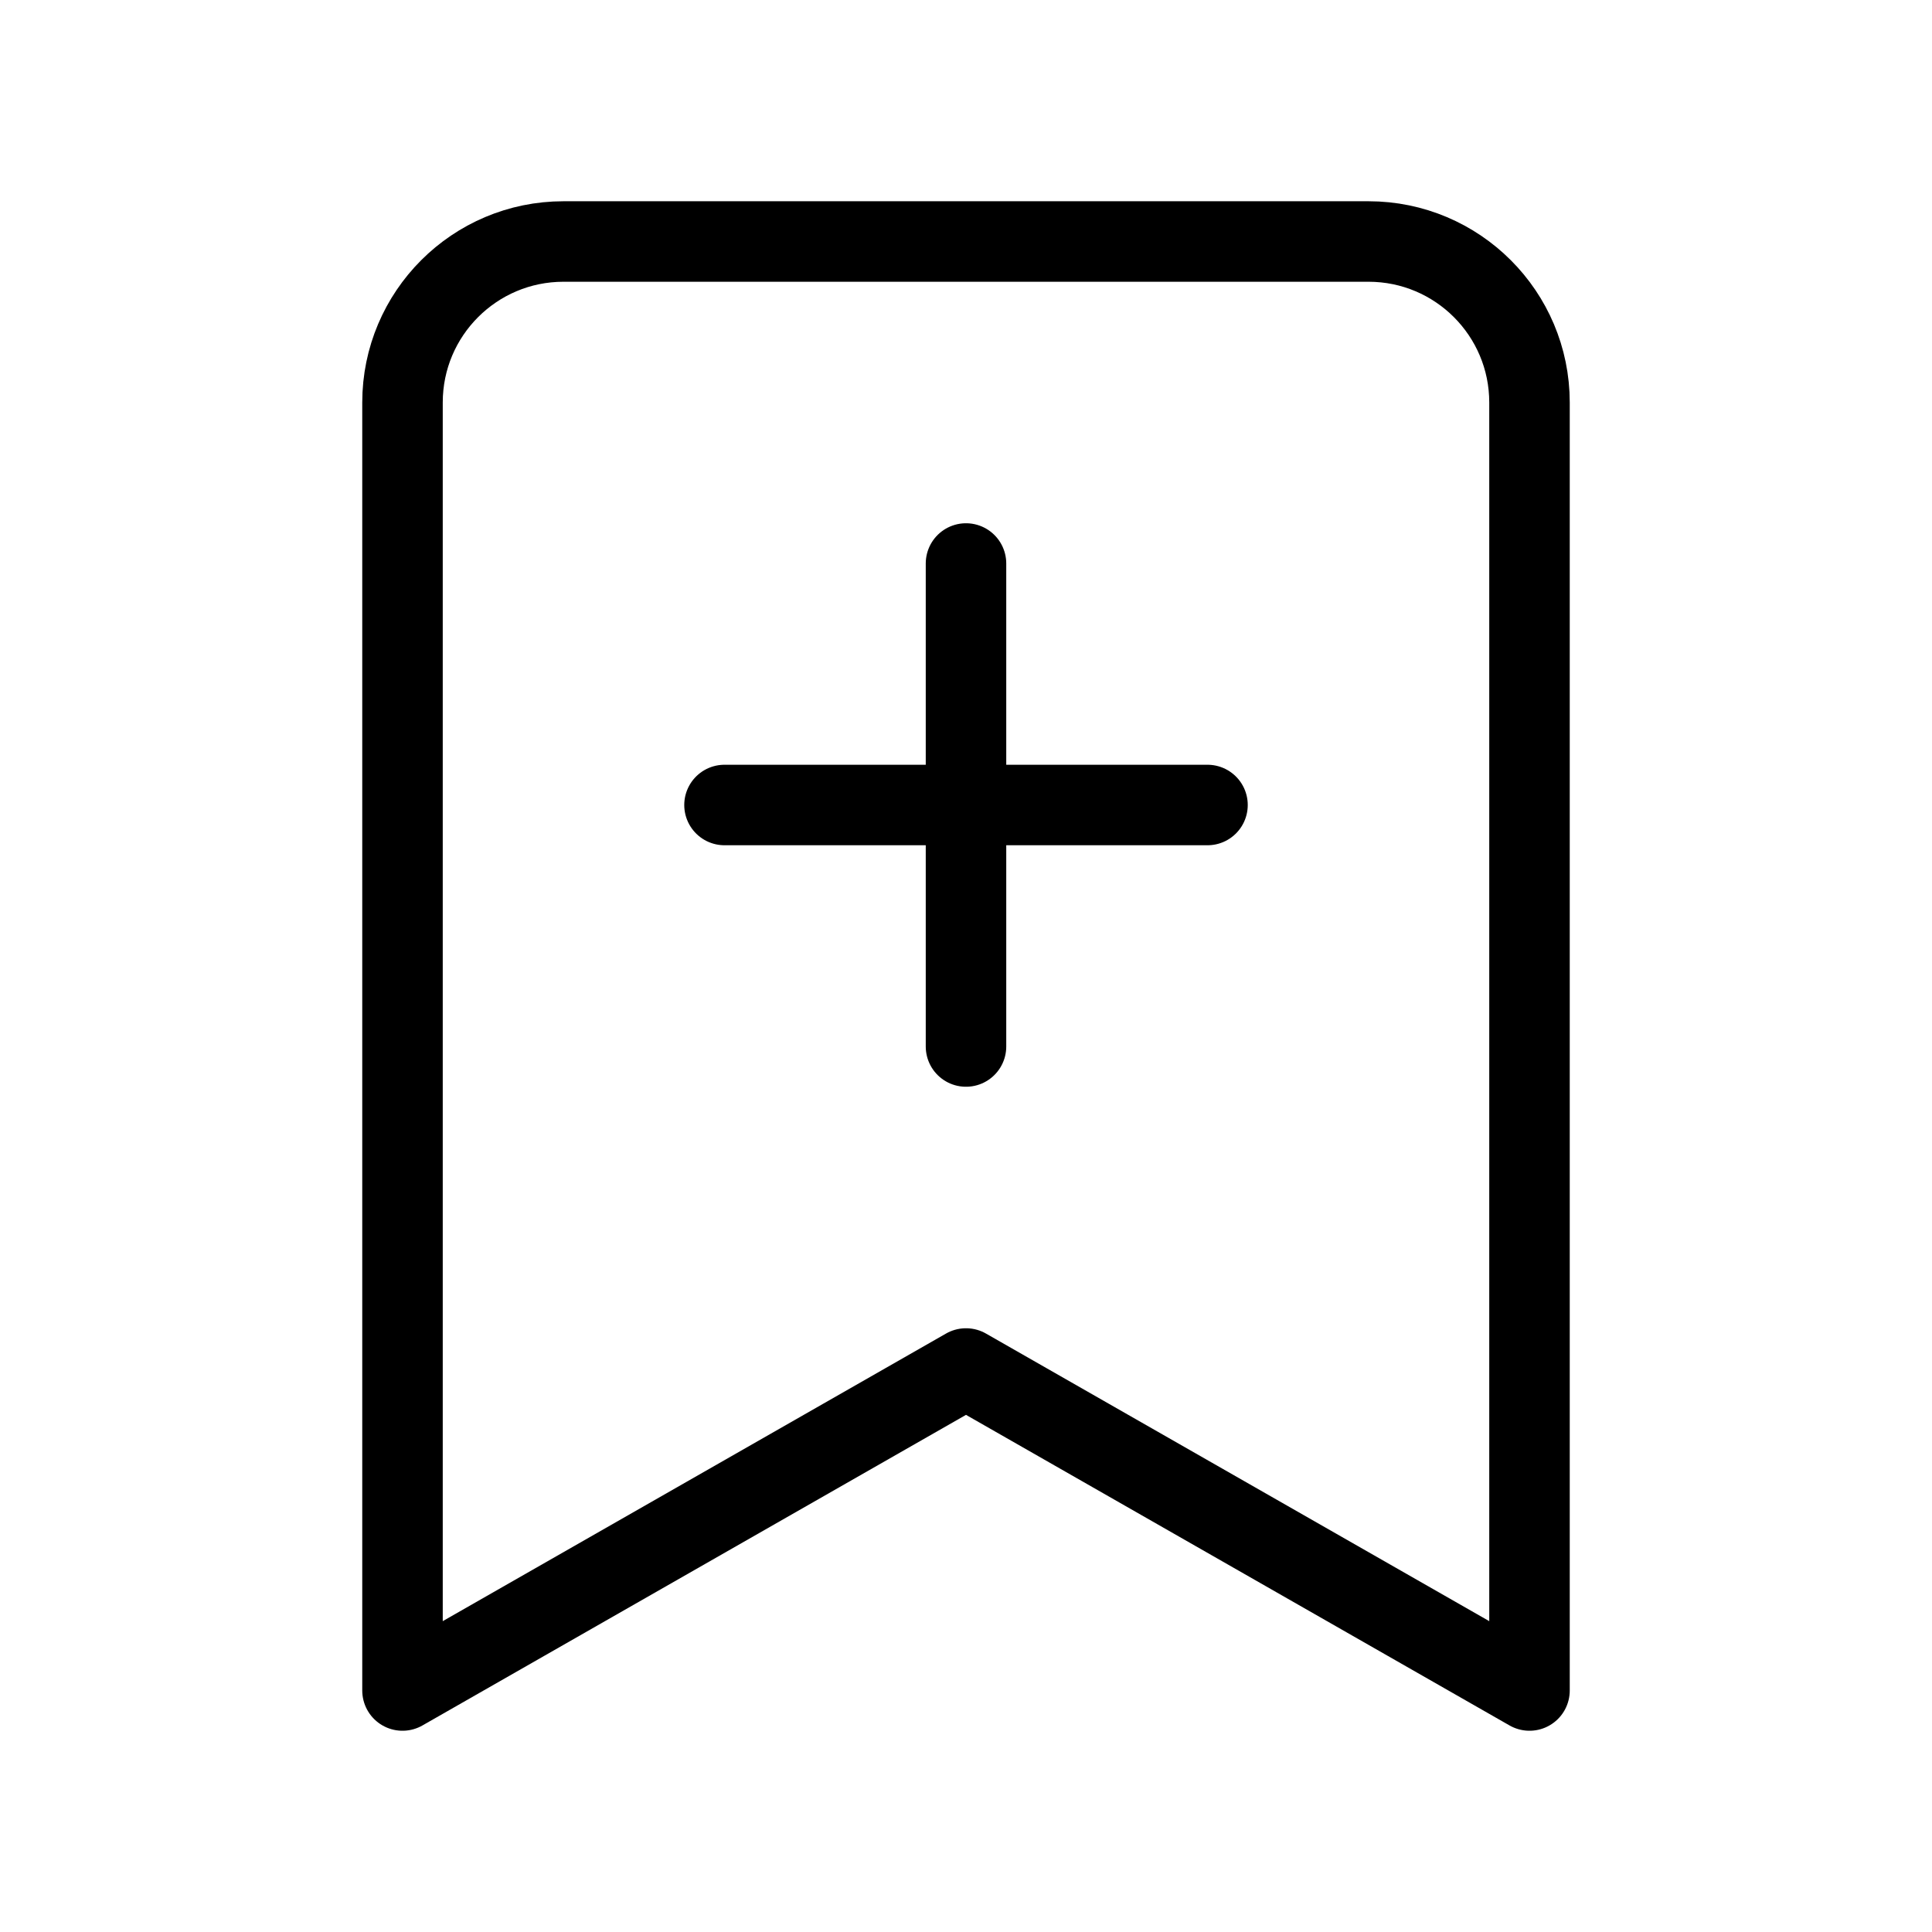
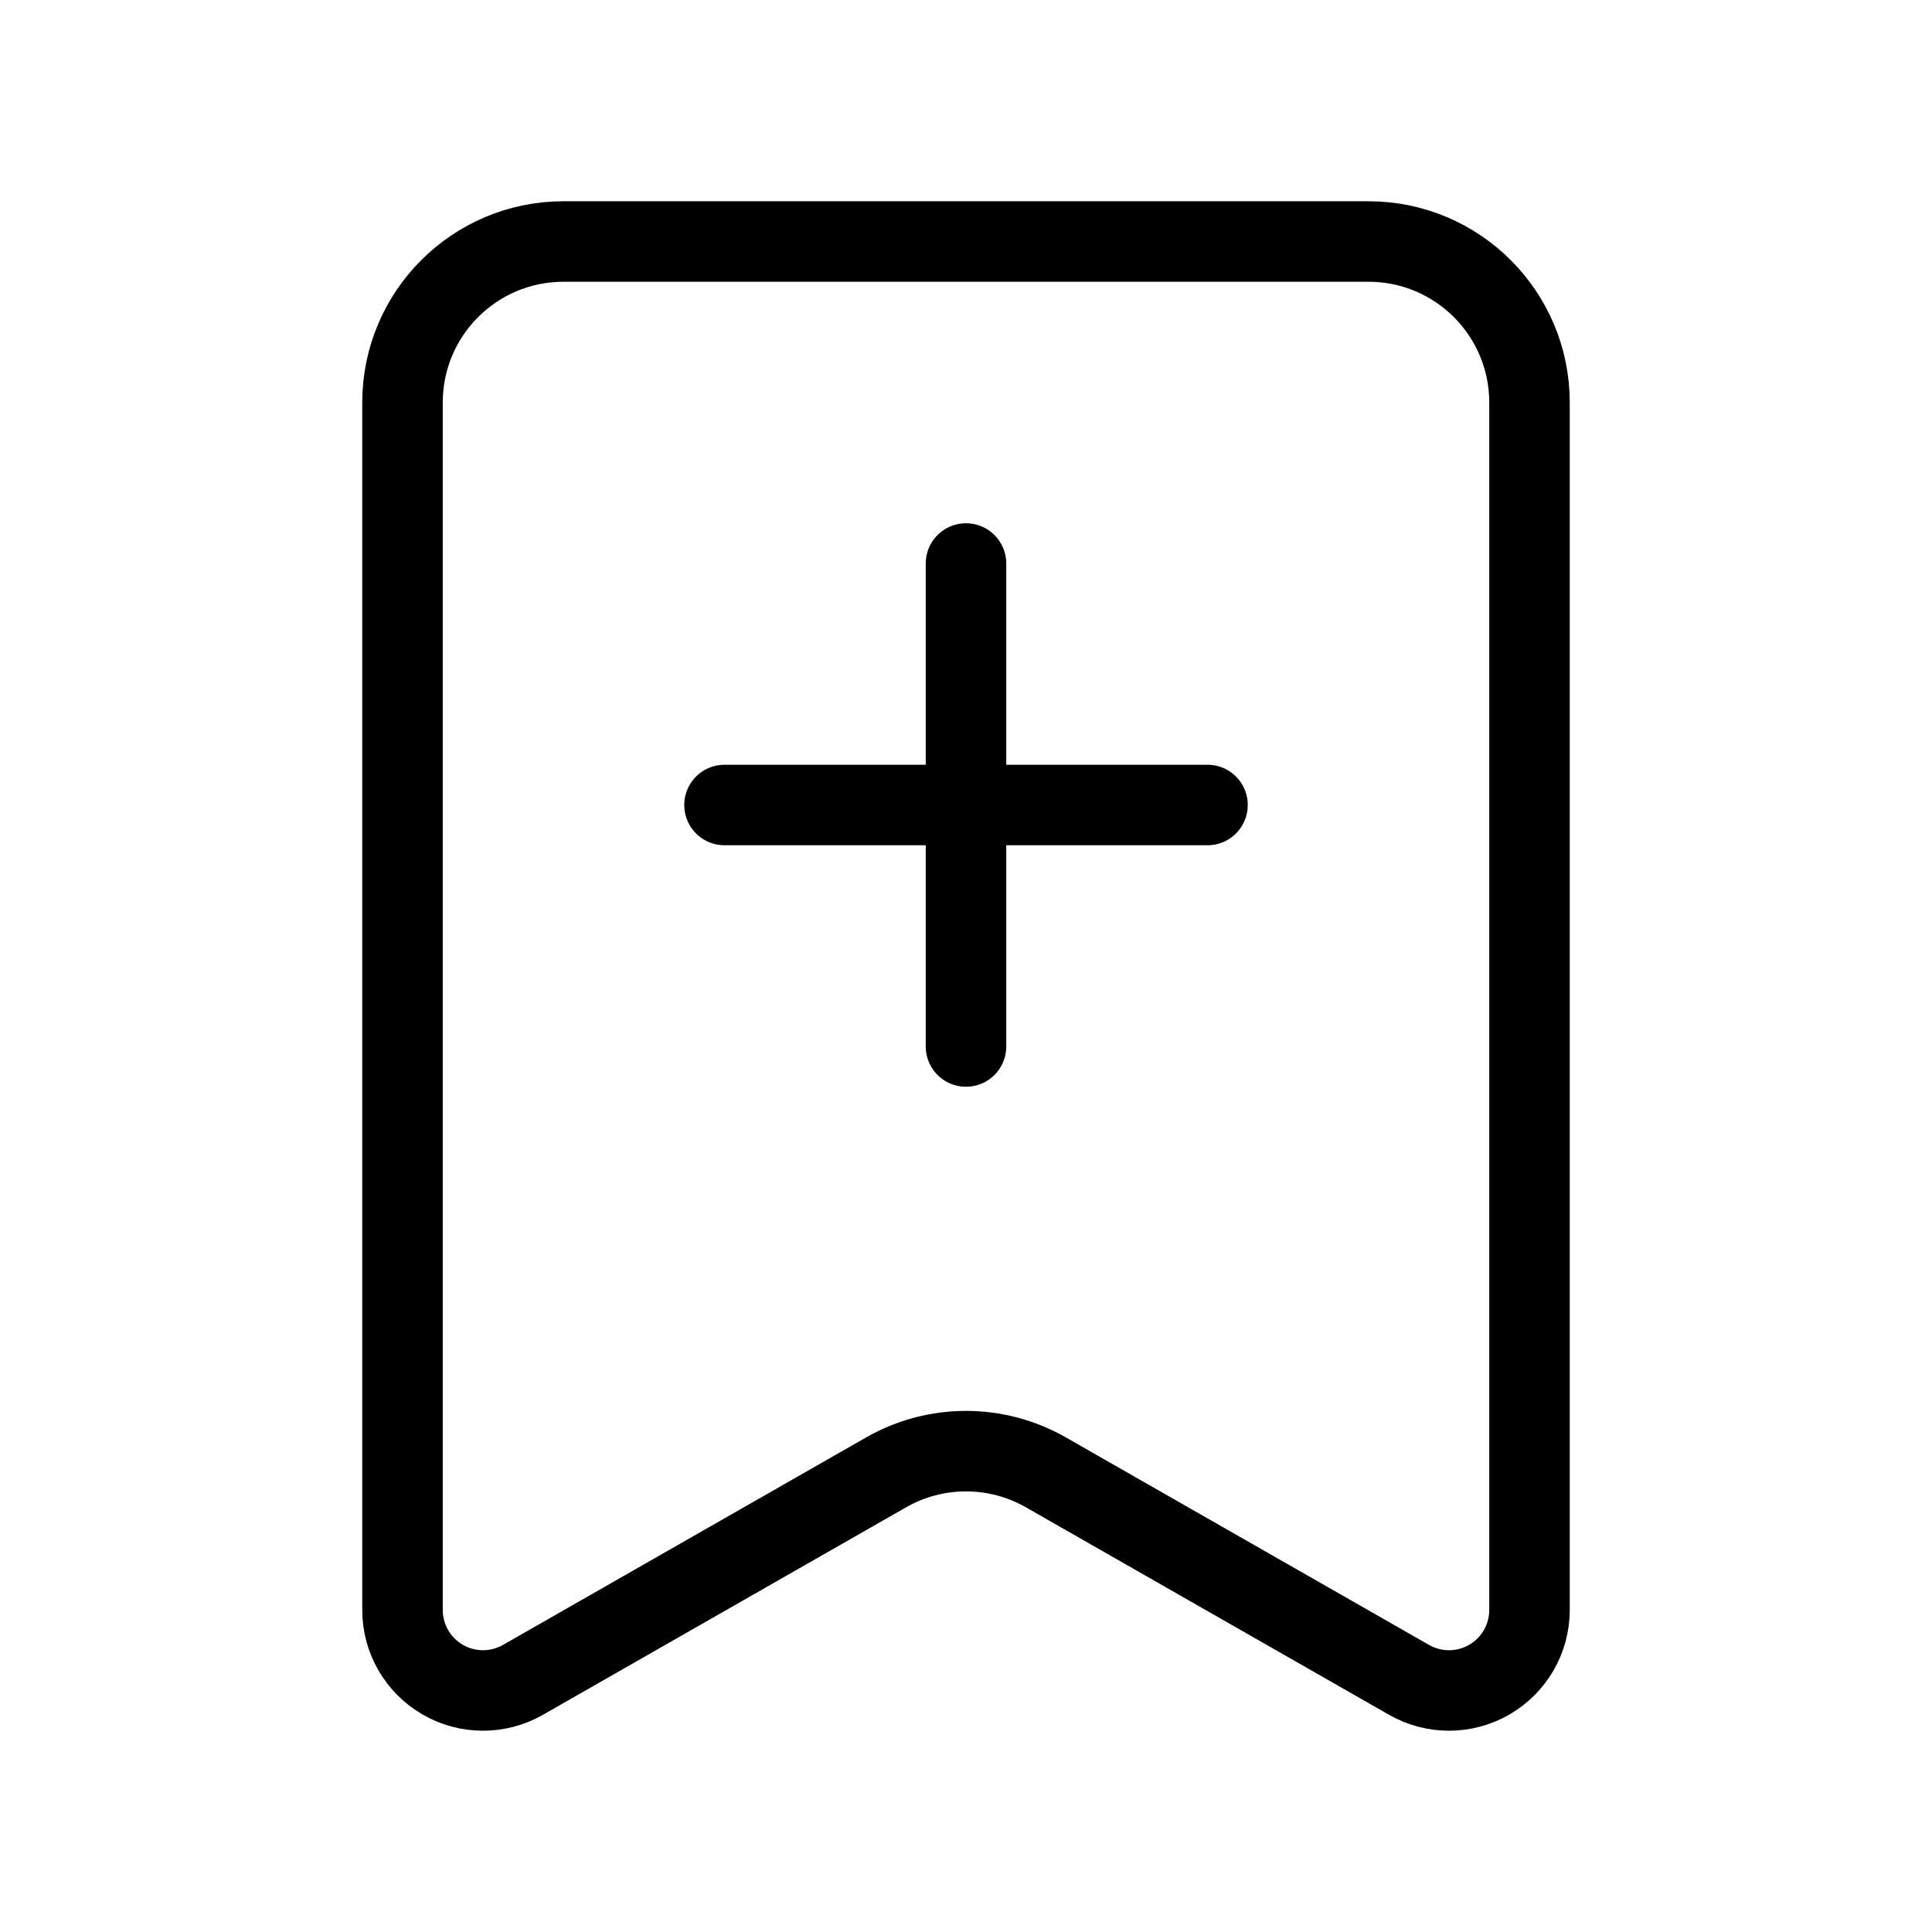
<svg xmlns="http://www.w3.org/2000/svg" width="24" height="24" viewBox="0 0 24 24" fill="none" stroke="currentColor" stroke-width="calc((100vw - 100vh) / 10)" stroke-linecap="round" stroke-linejoin="round">
-   <path vector-effect="non-scaling-stroke" d="m19 21-7-4-7 4V5a2 2 0 0 1 2-2h10a2 2 0 0 1 2 2v16z" />
-   <line vector-effect="non-scaling-stroke" x1="12" x2="12" y1="7" y2="13" />
-   <line vector-effect="non-scaling-stroke" x1="15" x2="9" y1="10" y2="10" />
+   <path vector-effect="non-scaling-stroke" d="M12 7v6" />
+   <path vector-effect="non-scaling-stroke" d="M15 10H9" />
+   <path vector-effect="non-scaling-stroke" d="M17 3a2 2 0 0 1 2 2v15a1 1 0 0 1-1.496.868l-4.512-2.578a2 2 0 0 0-1.984 0l-4.512 2.578A1 1 0 0 1 5 20V5a2 2 0 0 1 2-2z" />
</svg>
